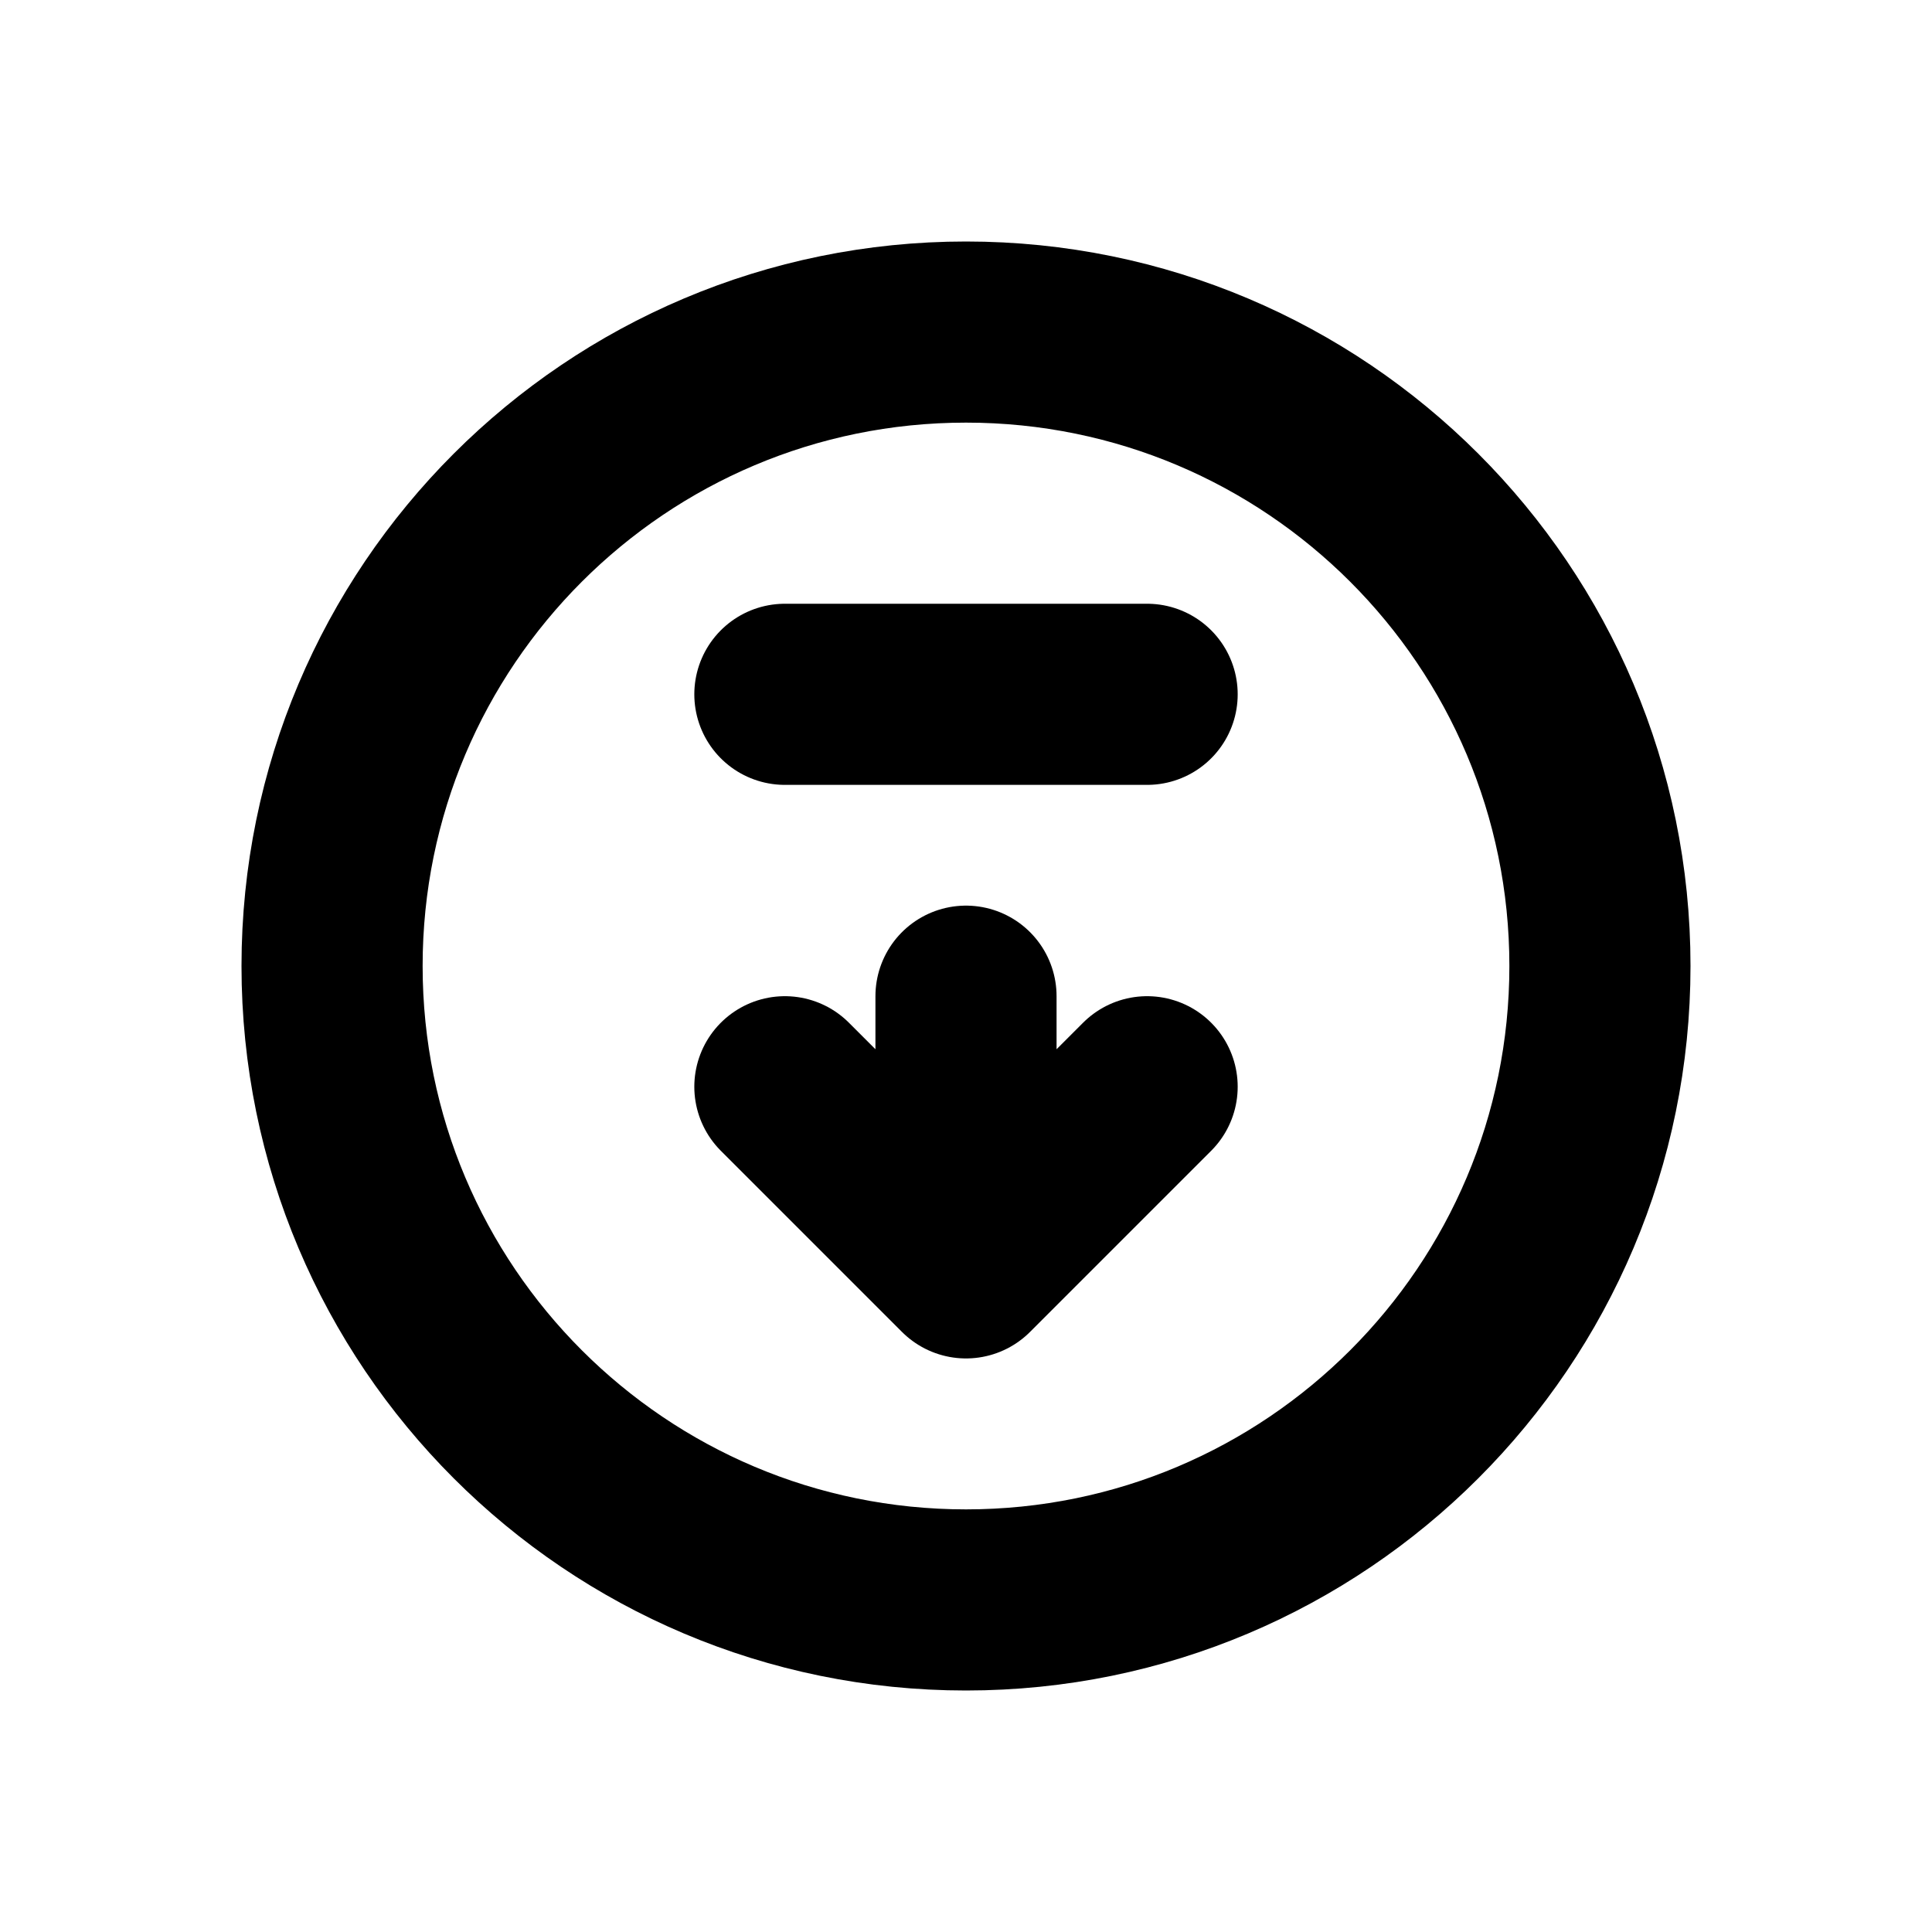
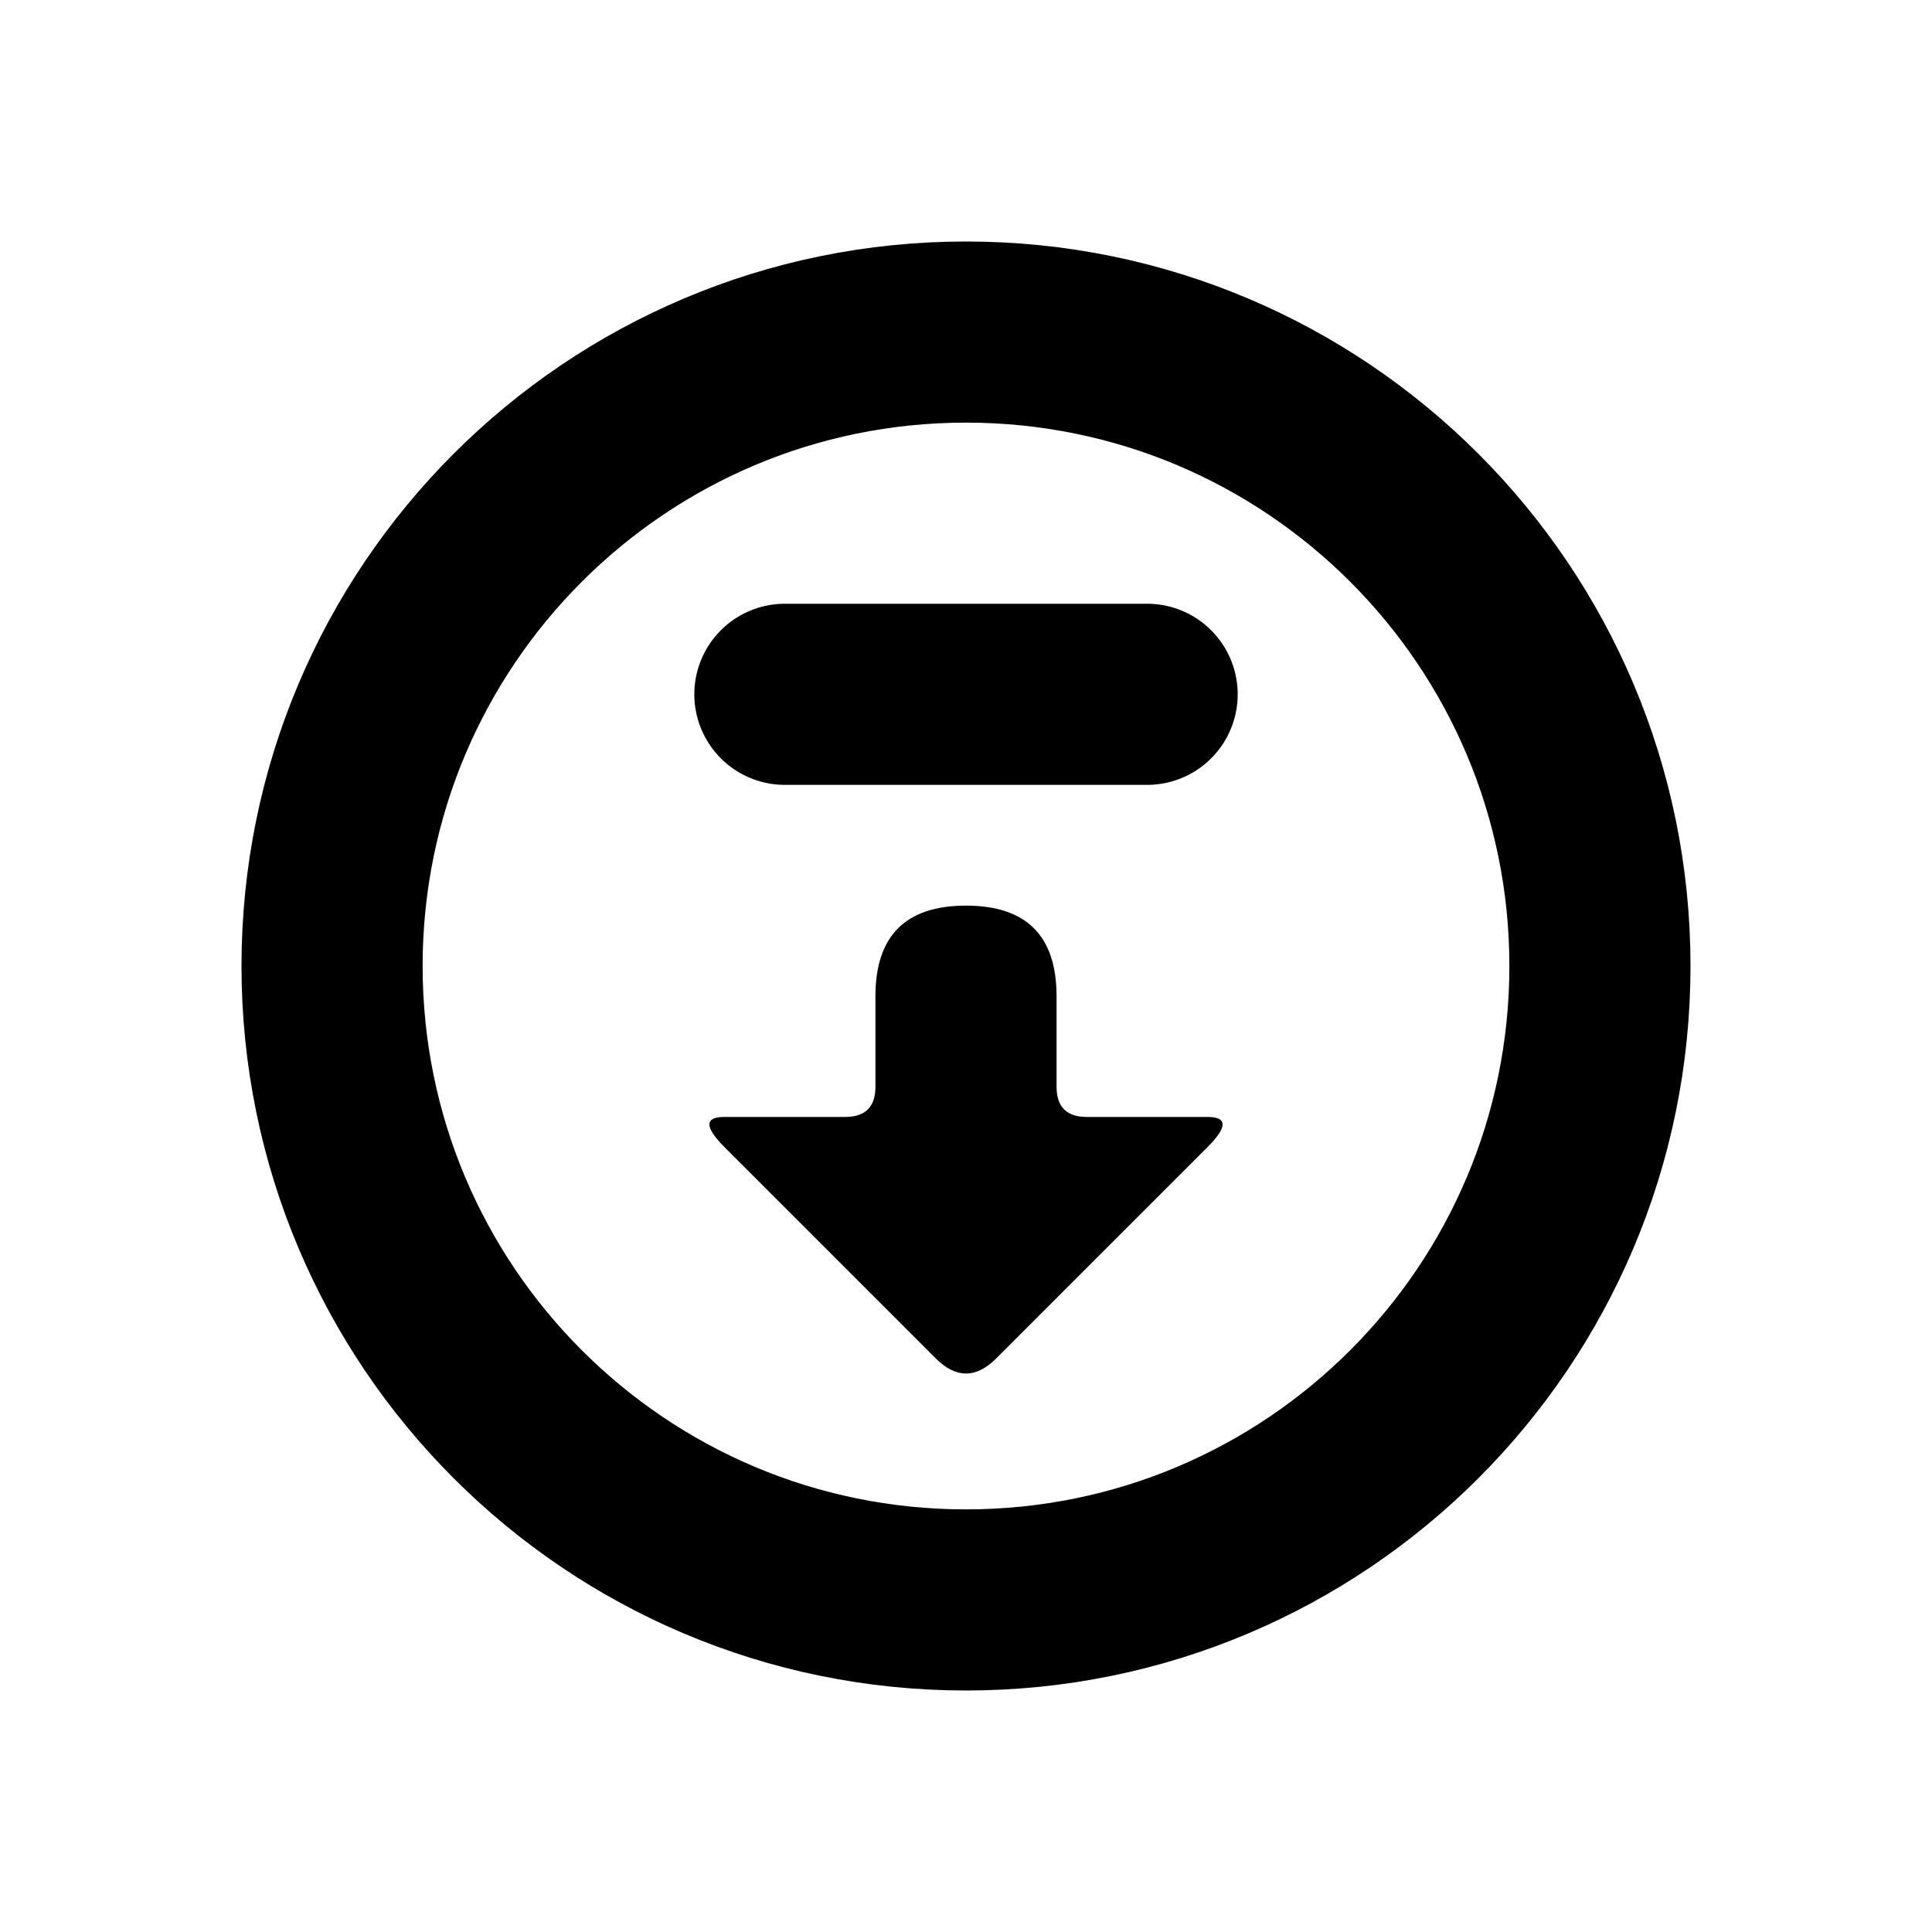
<svg xmlns="http://www.w3.org/2000/svg" width="16" height="16" viewBox="0 0 16 16" fill="none" stroke="currentColor" stroke-width="1.5" stroke-linecap="round" stroke-linejoin="round" aria-hidden="true" focusable="false">
  <circle cx="8" cy="8" r="5.25" />
-   <path d="M9.5 5.75L6.5 5.75" />
-   <path d="M8 8.25L8 10.5M9.5 9L8 10.5 6.5 9" />
+   <path d="M6.5 5.75H9.5" />
+   <path d="M7.25 8.25Q7.25 7.5 8 7.5 8.75 7.5 8.75 8.25V9Q8.75 9.25 9 9.25H10Q10.25 9.25 10 9.5L8.25 11.25Q8 11.5 7.75 11.25L6 9.5Q5.75 9.25 6 9.25H7Q7.25 9.25 7.25 9V8.25Z" fill="currentColor" stroke="none" />
</svg>
